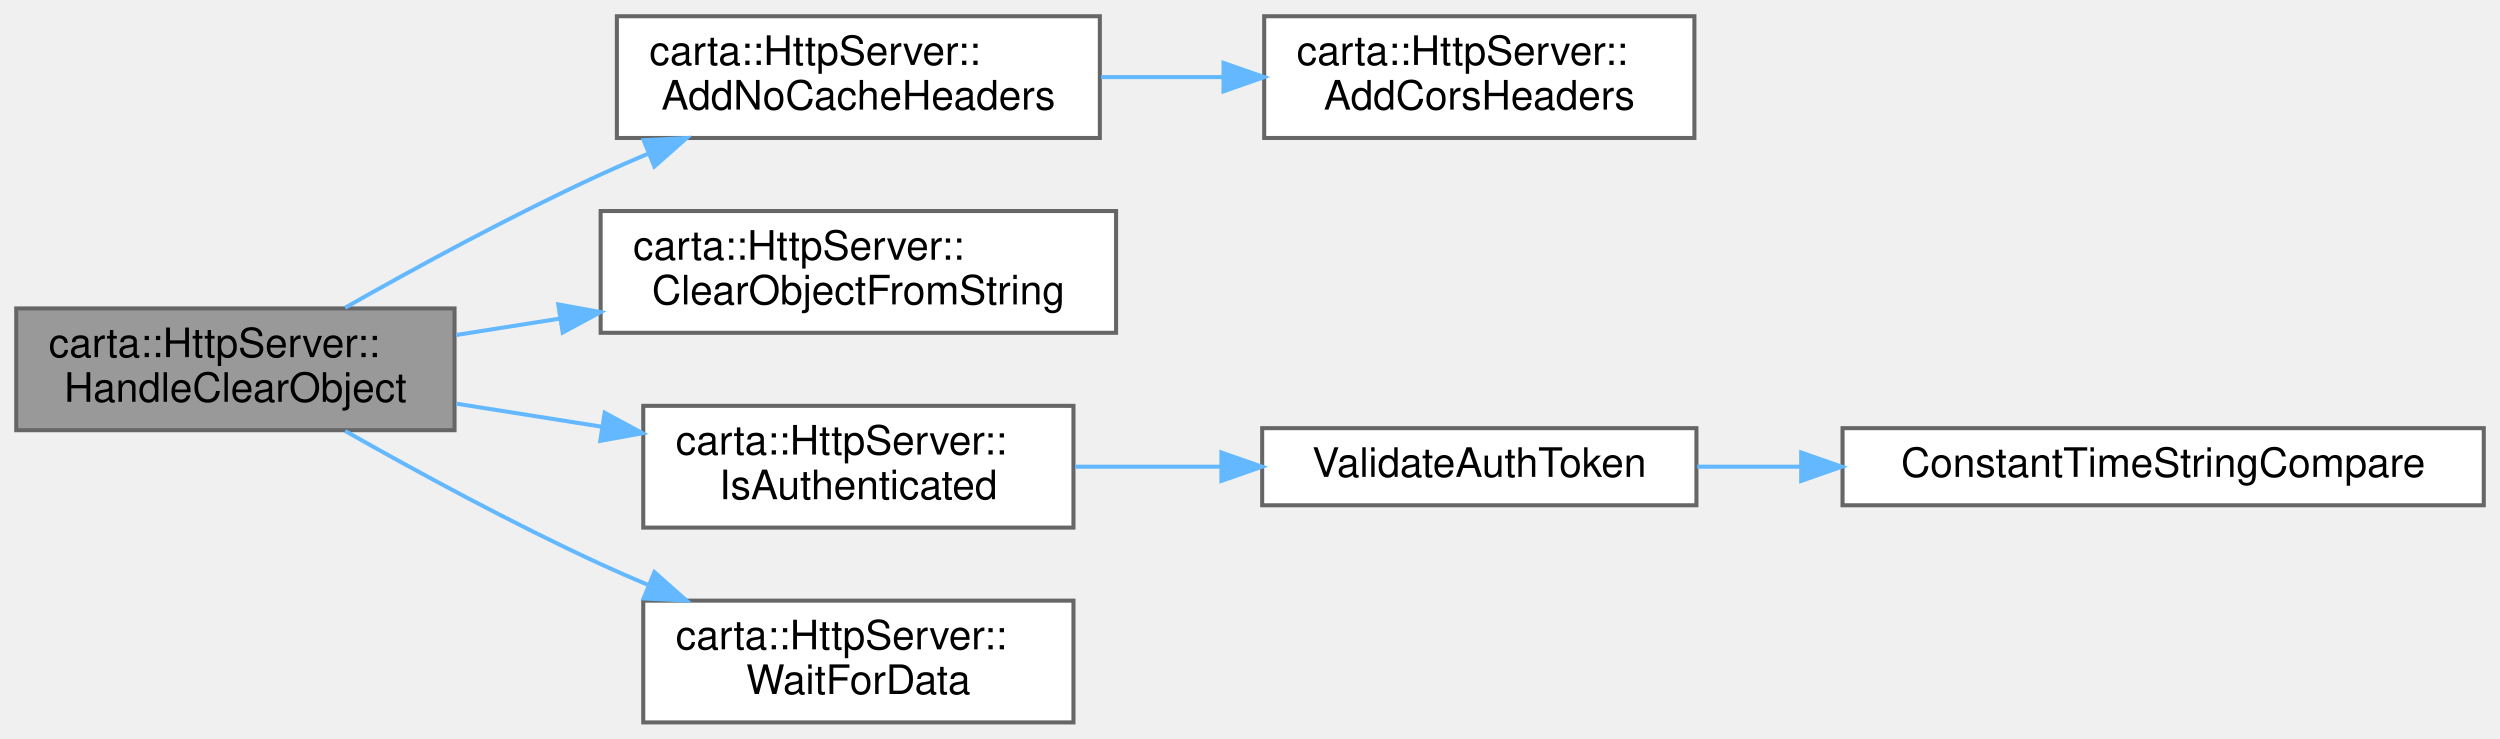
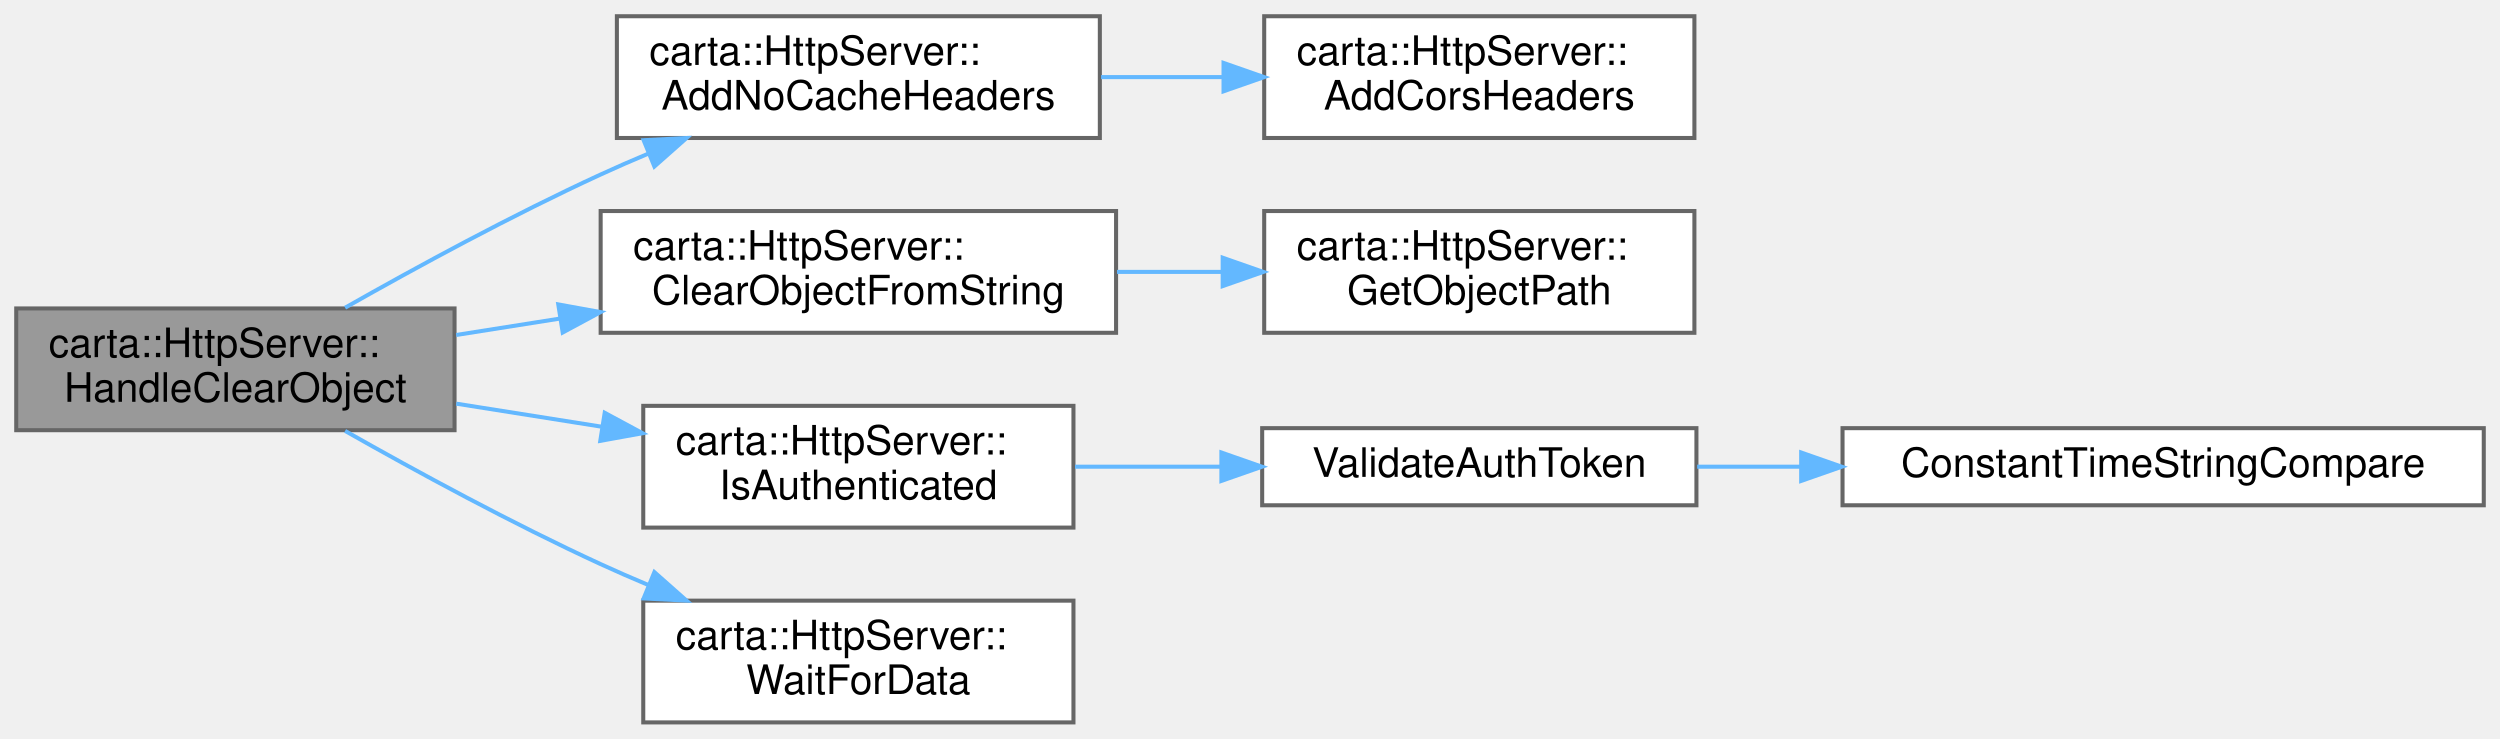
<svg xmlns="http://www.w3.org/2000/svg" xmlns:xlink="http://www.w3.org/1999/xlink" width="616pt" height="182pt" viewBox="0.00 0.00 616.00 182.00">
  <g id="graph0" class="graph" transform="scale(1 1) rotate(0) translate(4 178)">
    <g id="Node000001" class="node">
      <g id="a_Node000001">
        <a xlink:title=" ">
          <polygon fill="#999999" stroke="#666666" points="108,-102 0,-102 0,-72 108,-72 108,-102" />
          <text text-anchor="start" x="8" y="-90" font-family="Helvetica,sans-Serif" font-size="10.00">carta::HttpServer::</text>
          <text text-anchor="middle" x="54" y="-79" font-family="Helvetica,sans-Serif" font-size="10.00">HandleClearObject</text>
        </a>
      </g>
    </g>
    <g id="Node000002" class="node">
      <g id="a_Node000002">
        <a xlink:href="classcarta_1_1HttpServer.html#a9f22cc64ac844efa362e5cae7e227b18" target="_top" xlink:title=" ">
          <polygon fill="white" stroke="#666666" points="267,-174 148,-174 148,-144 267,-144 267,-174" />
          <text text-anchor="start" x="156" y="-162" font-family="Helvetica,sans-Serif" font-size="10.00">carta::HttpServer::</text>
          <text text-anchor="middle" x="207.5" y="-151" font-family="Helvetica,sans-Serif" font-size="10.00">AddNoCacheHeaders</text>
        </a>
      </g>
    </g>
    <g id="edge1_Node000001_Node000002" class="edge">
      <g id="a_edge1_Node000001_Node000002">
        <a xlink:title=" ">
          <path fill="none" stroke="#63b8ff" d="M81.03,-102.18C98.54,-112.11 122.3,-125.03 144,-135 147.8,-136.75 151.77,-138.48 155.78,-140.16" />
          <polygon fill="#63b8ff" stroke="#63b8ff" points="154.59,-143.45 165.17,-143.99 157.24,-136.97 154.59,-143.45" />
        </a>
      </g>
    </g>
    <g id="Node000004" class="node">
      <g id="a_Node000004">
        <a xlink:href="classcarta_1_1HttpServer.html#a34070207b3bf12d0b37f0a9a369cadc5" target="_top" xlink:title=" ">
          <polygon fill="white" stroke="#666666" points="271,-126 144,-126 144,-96 271,-96 271,-126" />
          <text text-anchor="start" x="152" y="-114" font-family="Helvetica,sans-Serif" font-size="10.00">carta::HttpServer::</text>
          <text text-anchor="middle" x="207.5" y="-103" font-family="Helvetica,sans-Serif" font-size="10.00">ClearObjectFromString</text>
        </a>
      </g>
    </g>
    <g id="edge3_Node000001_Node000004" class="edge">
      <g id="a_edge3_Node000001_Node000004">
        <a xlink:title=" ">
          <path fill="none" stroke="#63b8ff" d="M108.41,-95.46C116.68,-96.77 125.34,-98.14 133.94,-99.5" />
          <polygon fill="#63b8ff" stroke="#63b8ff" points="133.56,-102.99 143.98,-101.1 134.65,-96.07 133.56,-102.99" />
        </a>
      </g>
    </g>
-     <g id="Node000005" class="node">
-       <g id="a_Node000005">
+     <g id="Node000006" class="node">
+       <g id="a_Node000006">
        <a xlink:href="classcarta_1_1HttpServer.html#af169f00ad63df4365dabaff24daf8a38" target="_top" xlink:title=" ">
          <polygon fill="white" stroke="#666666" points="260.5,-78 154.5,-78 154.5,-48 260.5,-48 260.5,-78" />
          <text text-anchor="start" x="162.5" y="-66" font-family="Helvetica,sans-Serif" font-size="10.00">carta::HttpServer::</text>
          <text text-anchor="middle" x="207.5" y="-55" font-family="Helvetica,sans-Serif" font-size="10.00">IsAuthenticated</text>
        </a>
      </g>
    </g>
-     <g id="edge4_Node000001_Node000005" class="edge">
-       <g id="a_edge4_Node000001_Node000005">
+     <g id="edge5_Node000001_Node000006" class="edge">
+       <g id="a_edge5_Node000001_Node000006">
        <a xlink:title=" ">
          <path fill="none" stroke="#63b8ff" d="M108.41,-78.54C120.06,-76.69 132.48,-74.73 144.43,-72.83" />
          <polygon fill="#63b8ff" stroke="#63b8ff" points="145,-76.29 154.33,-71.26 143.91,-69.37 145,-76.29" />
        </a>
      </g>
    </g>
-     <g id="Node000008" class="node">
-       <g id="a_Node000008">
+     <g id="Node000009" class="node">
+       <g id="a_Node000009">
        <a xlink:href="classcarta_1_1HttpServer.html#adbfb962d9f1dd478618ca66b867728af" target="_top" xlink:title=" ">
          <polygon fill="white" stroke="#666666" points="260.5,-30 154.5,-30 154.5,0 260.5,0 260.5,-30" />
          <text text-anchor="start" x="162.5" y="-18" font-family="Helvetica,sans-Serif" font-size="10.00">carta::HttpServer::</text>
          <text text-anchor="middle" x="207.5" y="-7" font-family="Helvetica,sans-Serif" font-size="10.00">WaitForData</text>
        </a>
      </g>
    </g>
-     <g id="edge7_Node000001_Node000008" class="edge">
-       <g id="a_edge7_Node000001_Node000008">
+     <g id="edge8_Node000001_Node000009" class="edge">
+       <g id="a_edge8_Node000001_Node000009">
        <a xlink:title=" ">
          <path fill="none" stroke="#63b8ff" d="M81.03,-71.82C98.54,-61.89 122.3,-48.97 144,-39 147.8,-37.25 151.77,-35.52 155.78,-33.84" />
          <polygon fill="#63b8ff" stroke="#63b8ff" points="157.24,-37.03 165.17,-30.01 154.59,-30.55 157.24,-37.03" />
        </a>
      </g>
    </g>
    <g id="Node000003" class="node">
      <g id="a_Node000003">
        <a xlink:href="classcarta_1_1HttpServer.html#a3d73c3c23b0a75f2db9496c6a027d0e9" target="_top" xlink:title=" ">
          <polygon fill="white" stroke="#666666" points="413.5,-174 307.5,-174 307.5,-144 413.5,-144 413.5,-174" />
          <text text-anchor="start" x="315.5" y="-162" font-family="Helvetica,sans-Serif" font-size="10.00">carta::HttpServer::</text>
          <text text-anchor="middle" x="360.5" y="-151" font-family="Helvetica,sans-Serif" font-size="10.00">AddCorsHeaders</text>
        </a>
      </g>
    </g>
    <g id="edge2_Node000002_Node000003" class="edge">
      <g id="a_edge2_Node000002_Node000003">
        <a xlink:title=" ">
          <path fill="none" stroke="#63b8ff" d="M267.31,-159C277.15,-159 287.38,-159 297.29,-159" />
          <polygon fill="#63b8ff" stroke="#63b8ff" points="297.48,-162.5 307.48,-159 297.48,-155.5 297.48,-162.5" />
        </a>
      </g>
    </g>
-     <g id="Node000006" class="node">
-       <g id="a_Node000006">
+     <g id="Node000005" class="node">
+       <g id="a_Node000005">
+         <a xlink:href="classcarta_1_1HttpServer.html#a7d7487b4f2f39bdf058bc2eb7215d80a" target="_top" xlink:title=" ">
+           <polygon fill="white" stroke="#666666" points="413.5,-126 307.5,-126 307.5,-96 413.5,-96 413.5,-126" />
+           <text text-anchor="start" x="315.5" y="-114" font-family="Helvetica,sans-Serif" font-size="10.00">carta::HttpServer::</text>
+           <text text-anchor="middle" x="360.5" y="-103" font-family="Helvetica,sans-Serif" font-size="10.00">GetObjectPath</text>
+         </a>
+       </g>
+     </g>
+     <g id="edge4_Node000004_Node000005" class="edge">
+       <g id="a_edge4_Node000004_Node000005">
+         <a xlink:title=" ">
+           <path fill="none" stroke="#63b8ff" d="M271.23,-111C279.75,-111 288.5,-111 297.02,-111" />
+           <polygon fill="#63b8ff" stroke="#63b8ff" points="297.27,-114.5 307.27,-111 297.27,-107.5 297.27,-114.5" />
+         </a>
+       </g>
+     </g>
+     <g id="Node000007" class="node">
+       <g id="a_Node000007">
        <a xlink:href="Token_8cc.html#a9bdf5a1f3fa36deef988a7294f9f85b1" target="_top" xlink:title="Validate an HTTP request.">
          <polygon fill="white" stroke="#666666" points="414,-72.5 307,-72.5 307,-53.5 414,-53.5 414,-72.5" />
          <text text-anchor="middle" x="360.5" y="-60.5" font-family="Helvetica,sans-Serif" font-size="10.00">ValidateAuthToken</text>
        </a>
      </g>
    </g>
-     <g id="edge5_Node000005_Node000006" class="edge">
-       <g id="a_edge5_Node000005_Node000006">
+     <g id="edge6_Node000006_Node000007" class="edge">
+       <g id="a_edge6_Node000006_Node000007">
        <a xlink:title=" ">
          <path fill="none" stroke="#63b8ff" d="M260.89,-63C272.42,-63 284.74,-63 296.64,-63" />
          <polygon fill="#63b8ff" stroke="#63b8ff" points="296.95,-66.5 306.95,-63 296.95,-59.5 296.95,-66.5" />
        </a>
      </g>
    </g>
-     <g id="Node000007" class="node">
-       <g id="a_Node000007">
+     <g id="Node000008" class="node">
+       <g id="a_Node000008">
        <a xlink:href="String_8cc.html#ac6e67fbe6974b4438e7f60fa751d5e75" target="_top" xlink:title="Performs a constant-time comparison of two strings.">
          <polygon fill="white" stroke="#666666" points="608,-72.5 450,-72.5 450,-53.5 608,-53.5 608,-72.5" />
          <text text-anchor="middle" x="529" y="-60.5" font-family="Helvetica,sans-Serif" font-size="10.00">ConstantTimeStringCompare</text>
        </a>
      </g>
    </g>
-     <g id="edge6_Node000006_Node000007" class="edge">
-       <g id="a_edge6_Node000006_Node000007">
+     <g id="edge7_Node000007_Node000008" class="edge">
+       <g id="a_edge7_Node000007_Node000008">
        <a xlink:title=" ">
          <path fill="none" stroke="#63b8ff" d="M414.18,-63C422.33,-63 430.93,-63 439.61,-63" />
          <polygon fill="#63b8ff" stroke="#63b8ff" points="439.81,-66.5 449.81,-63 439.81,-59.5 439.81,-66.5" />
        </a>
      </g>
    </g>
  </g>
</svg>
